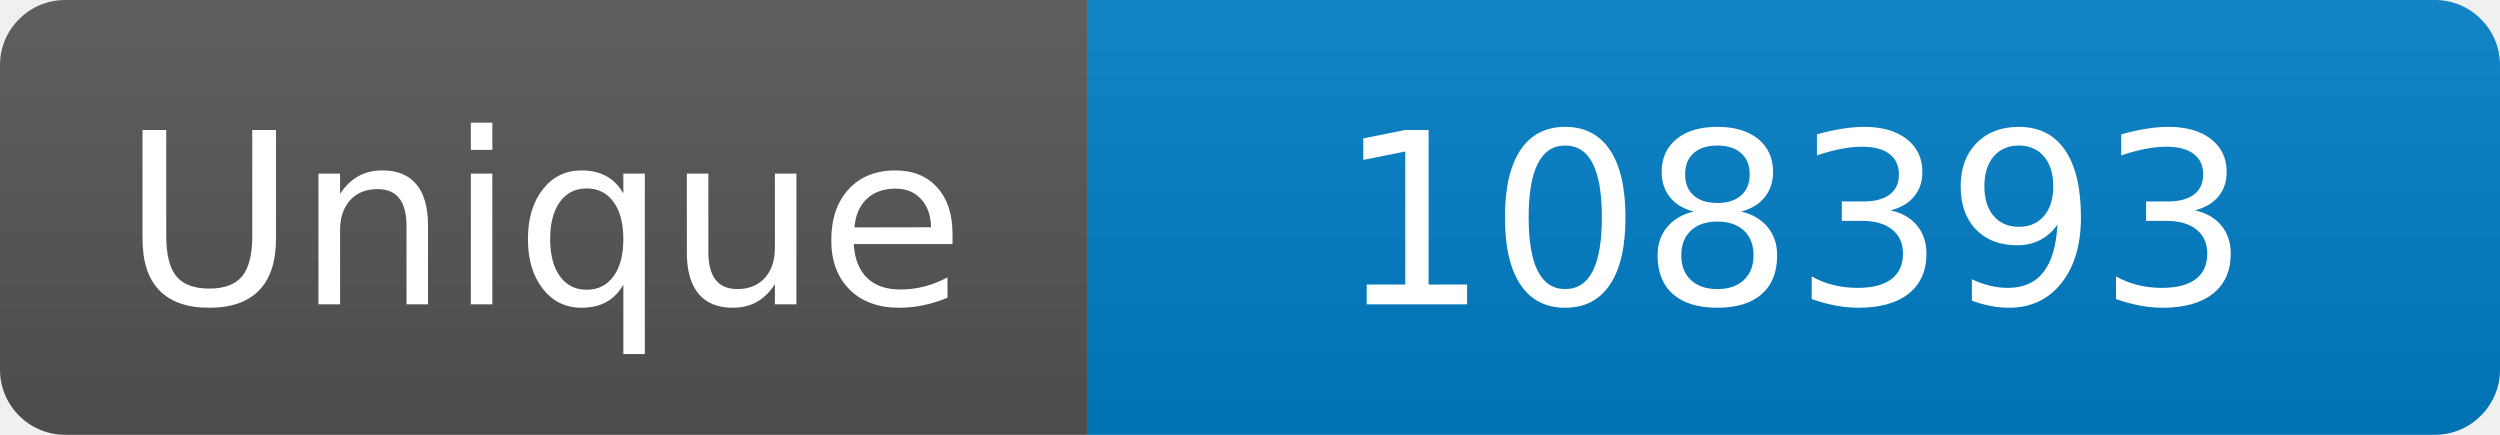
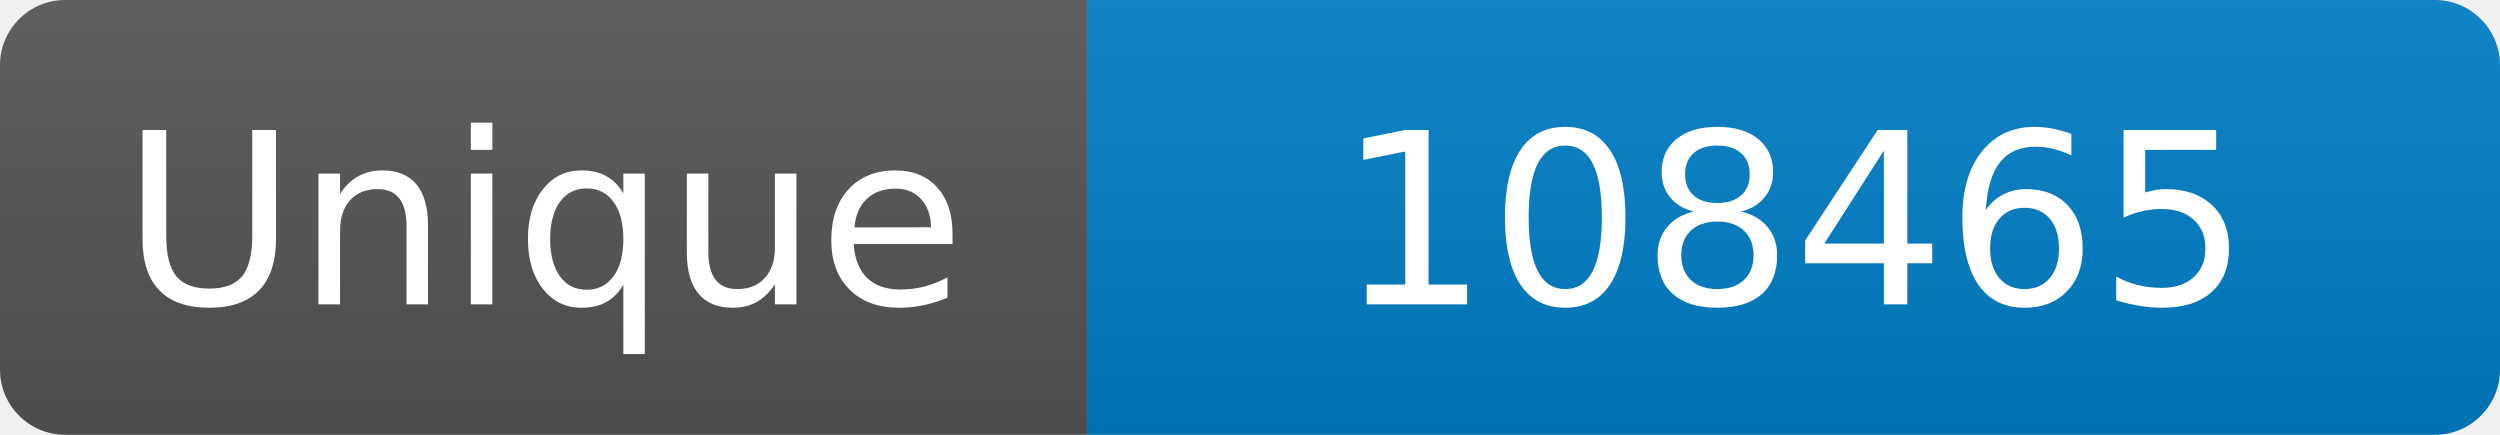
<svg xmlns="http://www.w3.org/2000/svg" width="115" height="20" role="img" aria-label="Maintained?: yes">
  <linearGradient id="s" x2="0" y2="100%">
    <stop offset="0" stop-color="#bbb" stop-opacity=".1" />
    <stop offset="1" stop-opacity=".1" />
  </linearGradient>
  <clipPath id="r">
    <rect width="115" height="20" rx="3" fill="#fff" />
  </clipPath>
  <g clip-path="url(#r)">
    <rect width="50" height="20" fill="#555" />
    <rect x="50" width="160" height="20" fill="#007ec6" />
    <rect width="115" height="20" fill="url(#s)" />
  </g>
  <g fill="#fff" text-anchor="middle" font-family="Verdana,Geneva,DejaVu Sans,sans-serif" font-size="110">
    <text x="250" y="140" transform="scale(.1)" fill="#fff">Unique</text>
-     <text x="825" y="140" transform="scale(.1)" fill="#fff">108393</text>
+     <text x="825" y="140" transform="scale(.1)" fill="#fff">108465</text>
  </g>
</svg>
